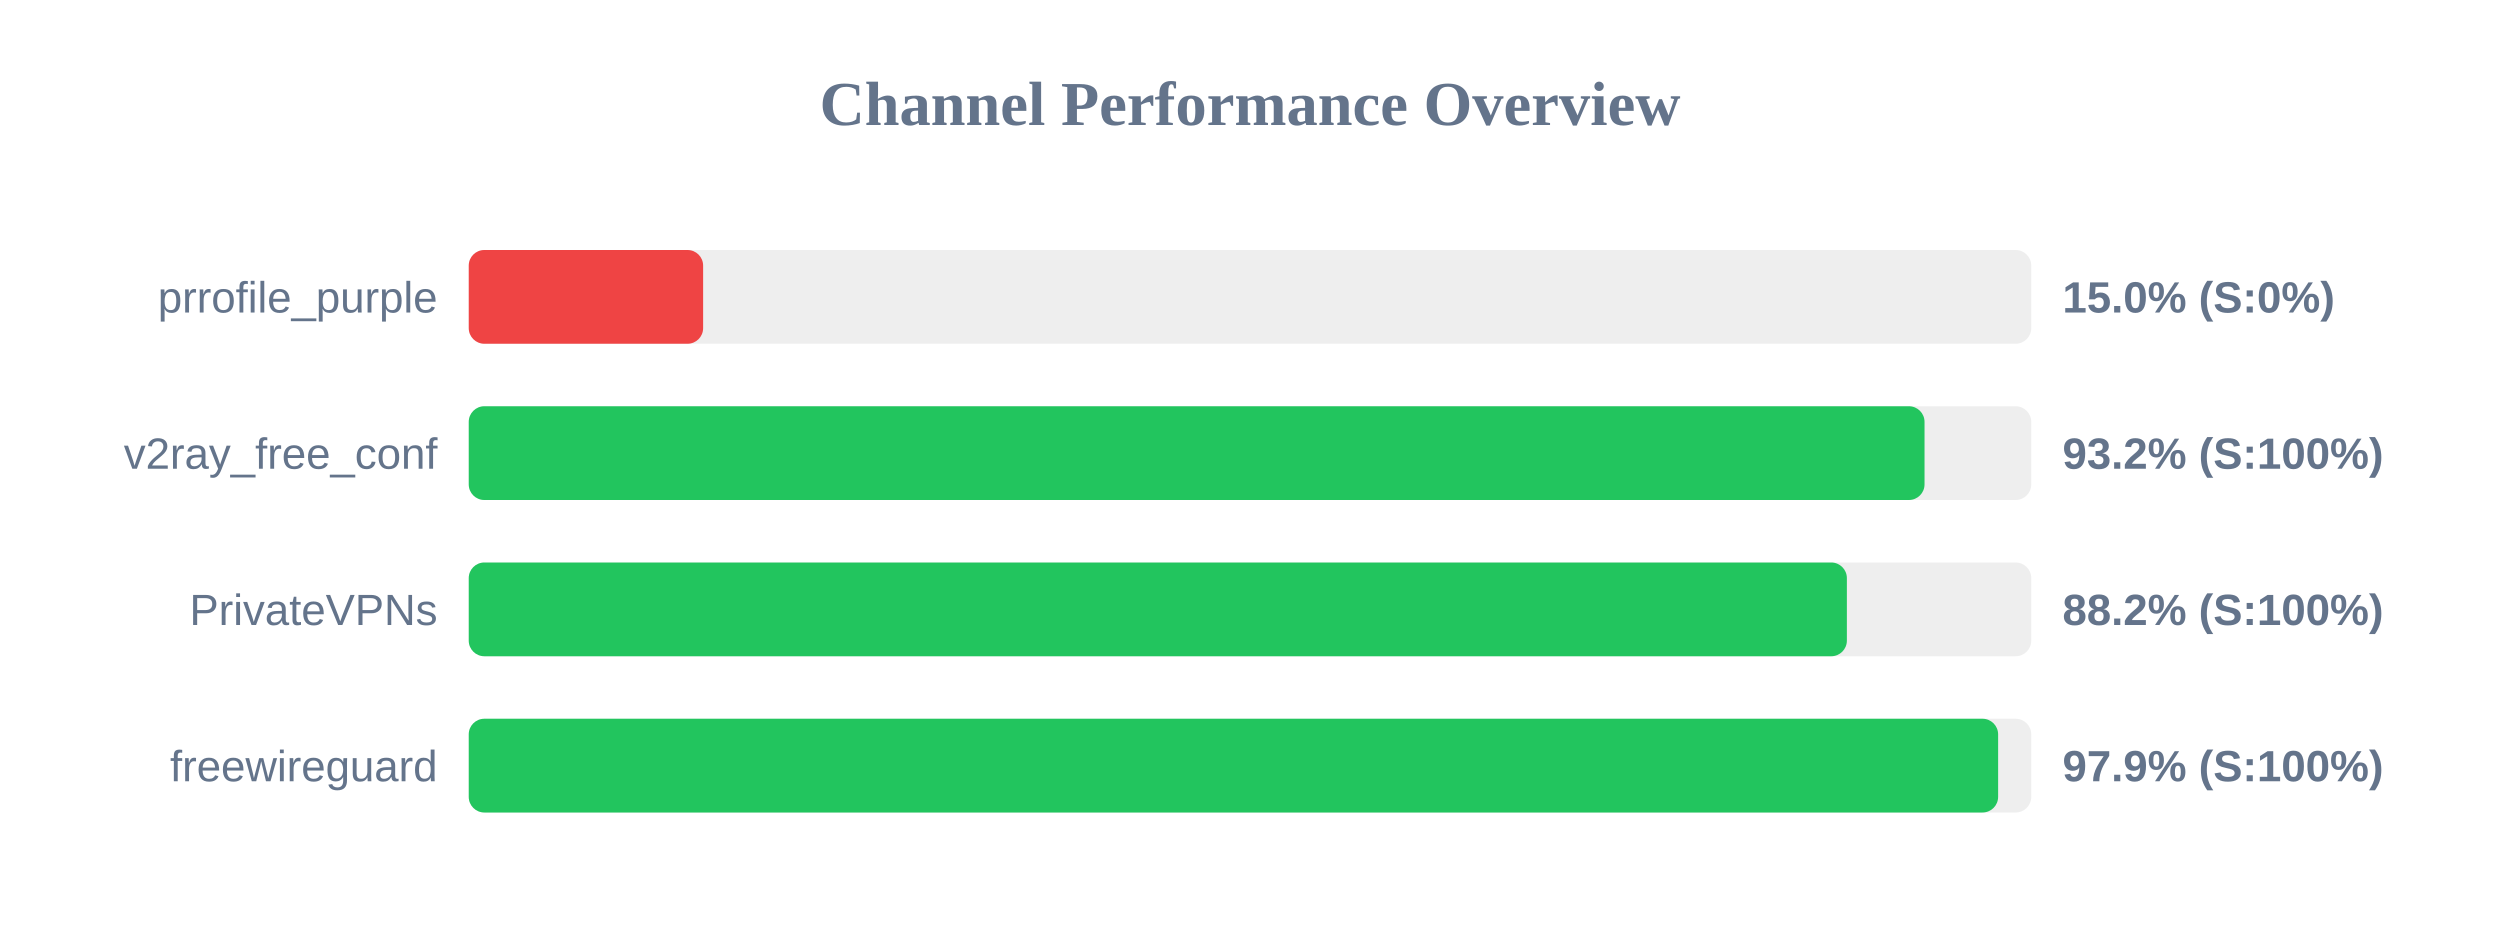
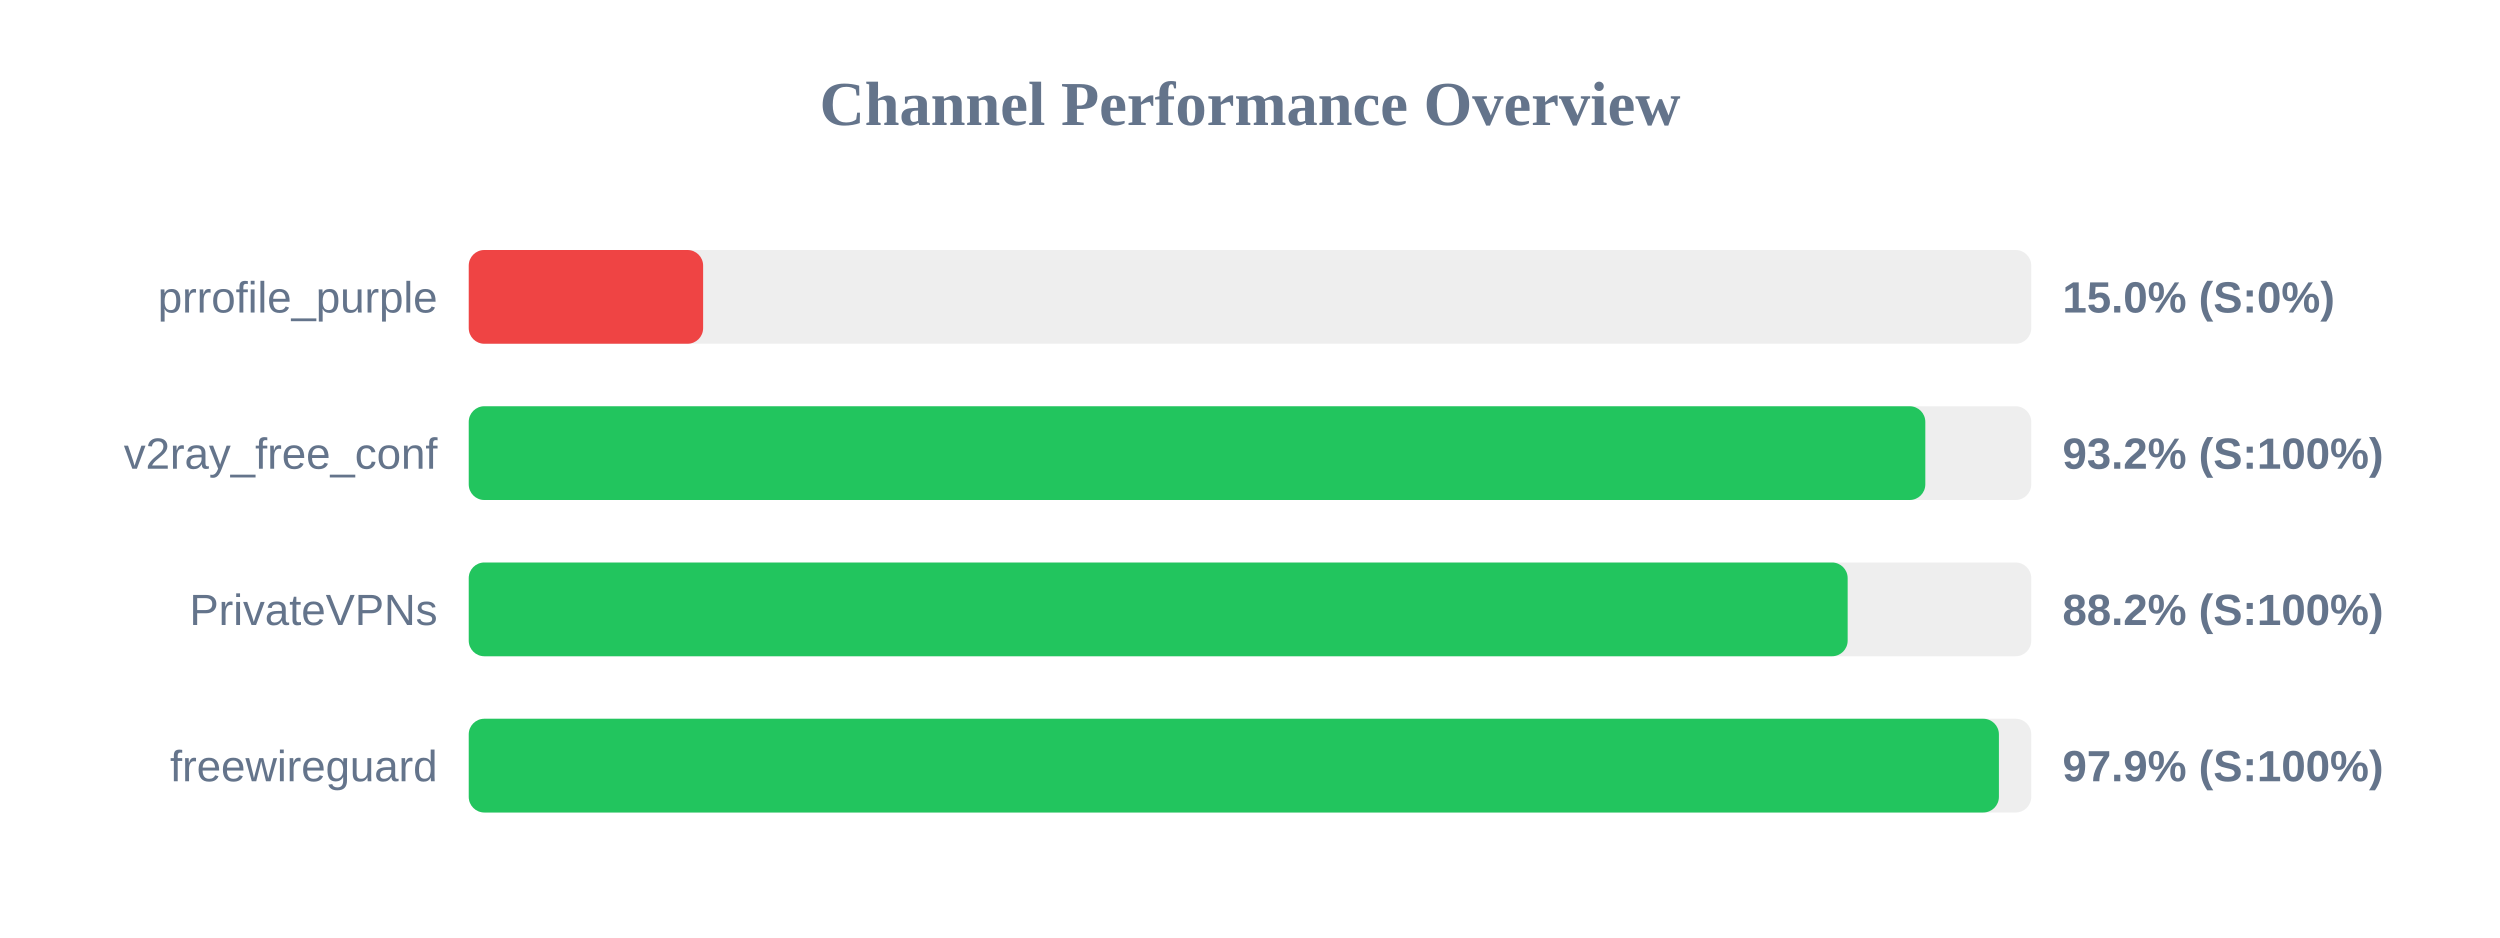
<svg xmlns="http://www.w3.org/2000/svg" width="800" height="300" version="1.1">
  <style>
        .row { font: 14px Arial; fill: #64748b; }
        .score { font: bold 14px Arial; fill: #64748b; }
    </style>
  <text x="400" y="40" text-anchor="middle" font-size="20px" font-weight="bold" fill="#64748b">Channel Performance Overview</text>
  <rect x="150" y="80" width="500" height="30" fill="#eee" rx="5" />
  <rect x="150" y="80" width="75.0" height="30" fill="#ef4444" rx="5" />
  <text x="140" y="100" text-anchor="end" class="row">prrofile_purple</text>
  <text x="660" y="100" text-anchor="start" class="score">15.0% (S:0%)</text>
  <rect x="150" y="130" width="500" height="30" fill="#eee" rx="5" />
-   <rect x="150" y="130" width="465.85" height="30" fill="#22c55e" rx="5" />
+   <rect x="150" y="130" width="466.1" height="30" fill="#22c55e" rx="5" />
  <text x="140" y="150" text-anchor="end" class="row">v2ray_free_conf</text>
  <text x="660" y="150" text-anchor="start" class="score">93.2% (S:100%)</text>
  <rect x="150" y="180" width="500" height="30" fill="#eee" rx="5" />
-   <rect x="150" y="180" width="441.0" height="30" fill="#22c55e" rx="5" />
+   <rect x="150" y="180" width="441.25" height="30" fill="#22c55e" rx="5" />
  <text x="140" y="200" text-anchor="end" class="row">PrivateVPNs</text>
  <text x="660" y="200" text-anchor="start" class="score">88.2% (S:100%)</text>
  <rect x="150" y="230" width="500" height="30" fill="#eee" rx="5" />
-   <rect x="150" y="230" width="489.4" height="30" fill="#22c55e" rx="5" />
+   <rect x="150" y="230" width="489.65" height="30" fill="#22c55e" rx="5" />
  <text x="140" y="250" text-anchor="end" class="row">freewireguard</text>
  <text x="660" y="250" text-anchor="start" class="score">97.9% (S:100%)</text>
</svg>
